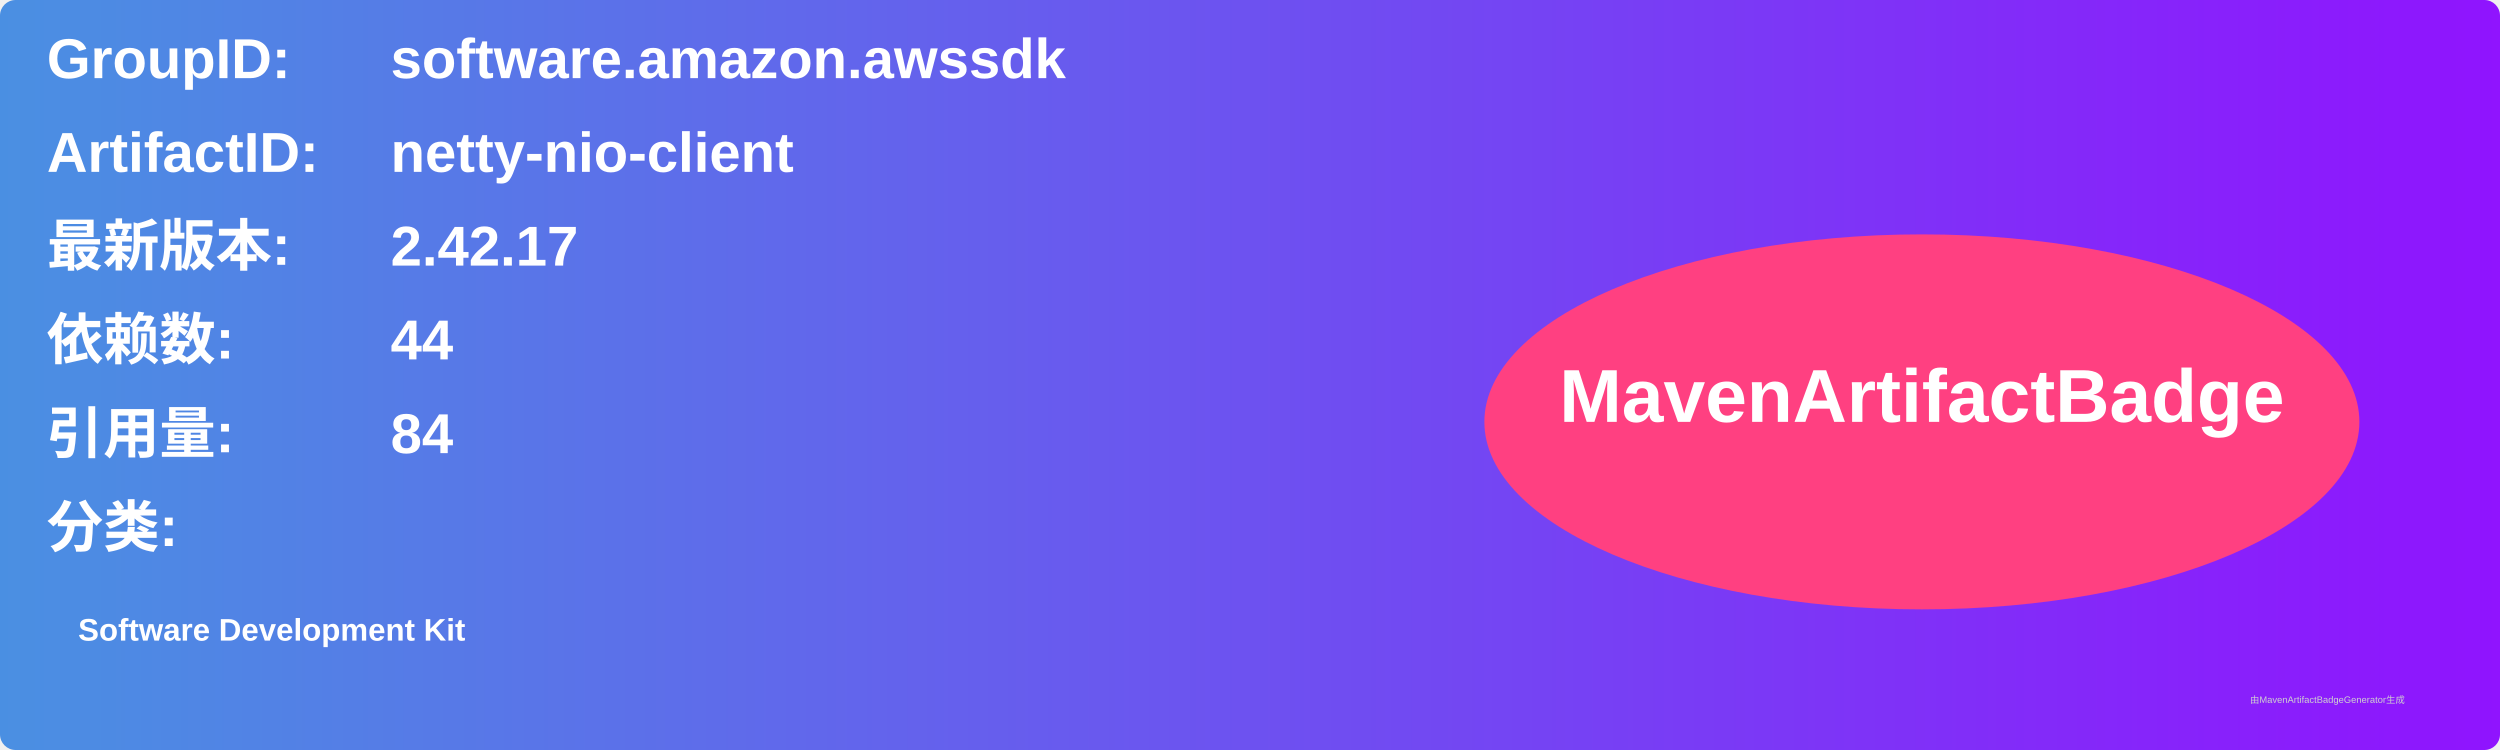
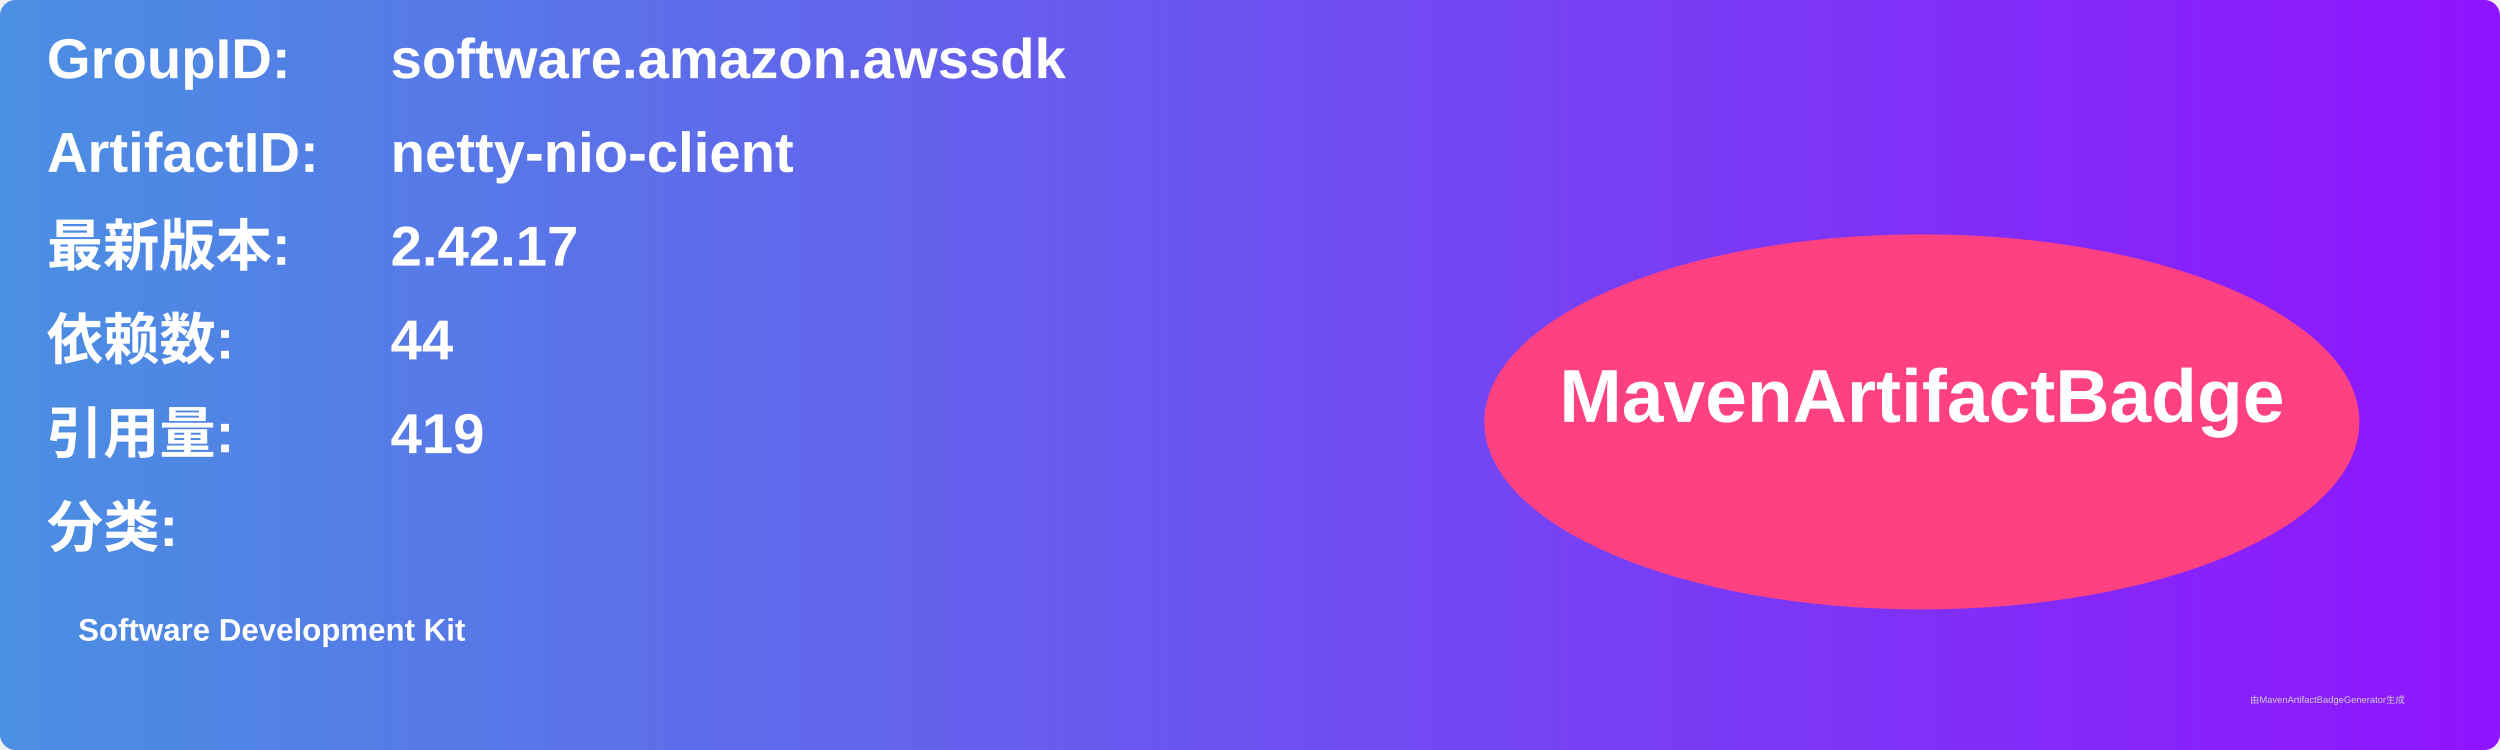
<svg xmlns="http://www.w3.org/2000/svg" width="800" height="240" viewBox="0 0 800 240">
  <linearGradient id="grad" x1="0%" y1="0%" x2="100%" y2="0%">
    <stop offset="0%" stop-color="#4a90e2" />
    <stop offset="100%" stop-color="#9013fe" />
  </linearGradient>
  <rect width="100%" height="100%" rx="5" ry="5" fill="url(#grad)" />
  <g transform="translate(15, 15)">
    <text x="0" y="10" font-family="Arial" font-size="18" fill="white" font-weight="bold" width="260">GroupID:</text>
    <text x="110" y="10" font-family="Arial" font-size="18" fill="white" font-weight="bold" width="460">software.amazon.awssdk</text>
    <text x="0" y="40" font-family="Arial" font-size="18" fill="white" font-weight="bold" width="260">ArtifactID:</text>
    <text x="110" y="40" font-family="Arial" font-size="18" fill="white" font-weight="bold" width="460">netty-nio-client</text>
    <text x="0" y="70" font-family="Arial" font-size="18" fill="white" font-weight="bold">最新版本:</text>
    <text x="110" y="70" font-family="Arial" font-size="18" fill="white" font-weight="bold">
      <tspan font-weight="bold">2.42.17</tspan>
    </text>
    <text x="0" y="100" font-family="Arial" font-size="18" fill="white" font-weight="bold">依赖数: </text>
    <text x="110" y="100" font-family="Arial" font-size="18" fill="white">
      <tspan font-weight="bold">44</tspan>
    </text>
    <text x="0" y="130" font-family="Arial" font-size="18" fill="white" font-weight="bold">引用量: </text>
    <text x="110" y="130" font-family="Arial" font-size="18" fill="white">
-       <tspan font-weight="bold">84</tspan>
+       <tspan font-weight="bold">419</tspan>
    </text>
    <text x="0" y="160" font-family="Arial" font-size="18" fill="white" font-weight="bold">分类:</text>
    <text x="10" y="190" font-family="Arial" font-size="10" fill="white">
      <tspan font-weight="bold">Software Development Kit</tspan>
    </text>
    <ellipse cx="600" cy="120" rx="140" ry="60" fill="#ff4081" />
    <text x="600" y="120" text-anchor="middle" font-family="Arial" font-size="24" fill="white" font-weight="bold">MavenArtifactBadge</text>
  </g>
  <text x="720" y="225" font-family="Arial" font-size="3" fill="#d0d0d0">由MavenArtifactBadgeGenerator生成</text>
</svg>
